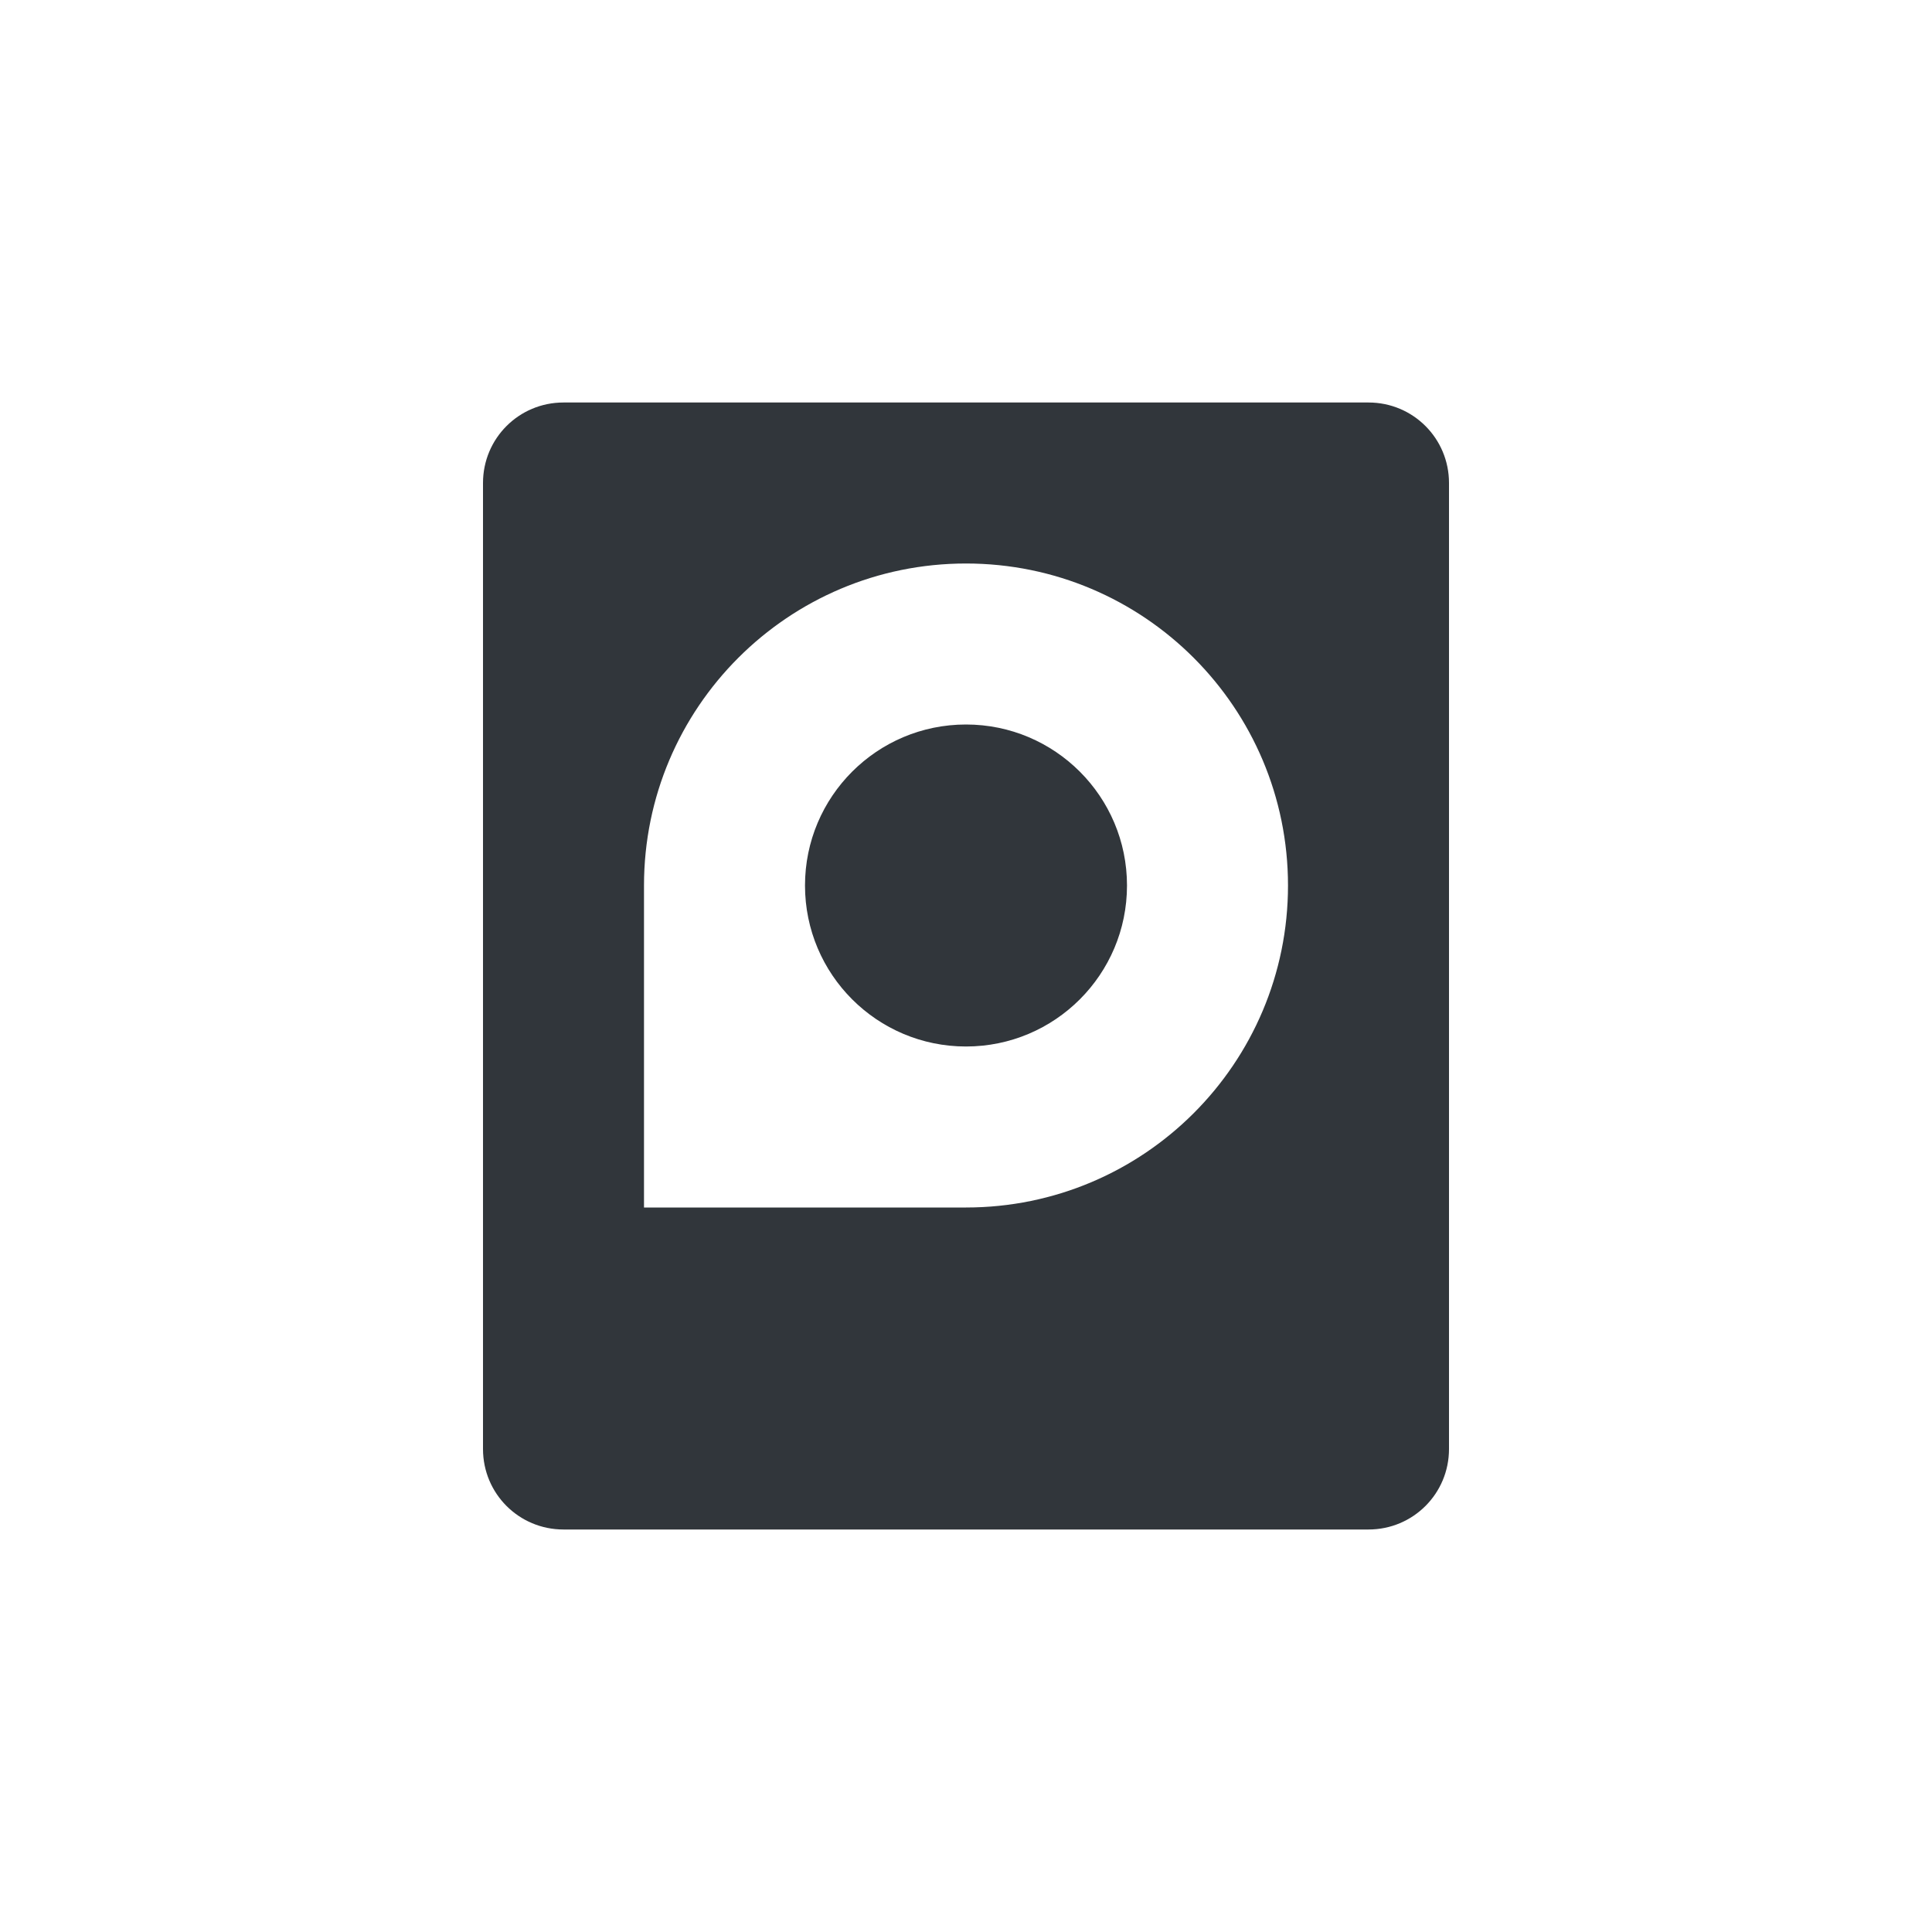
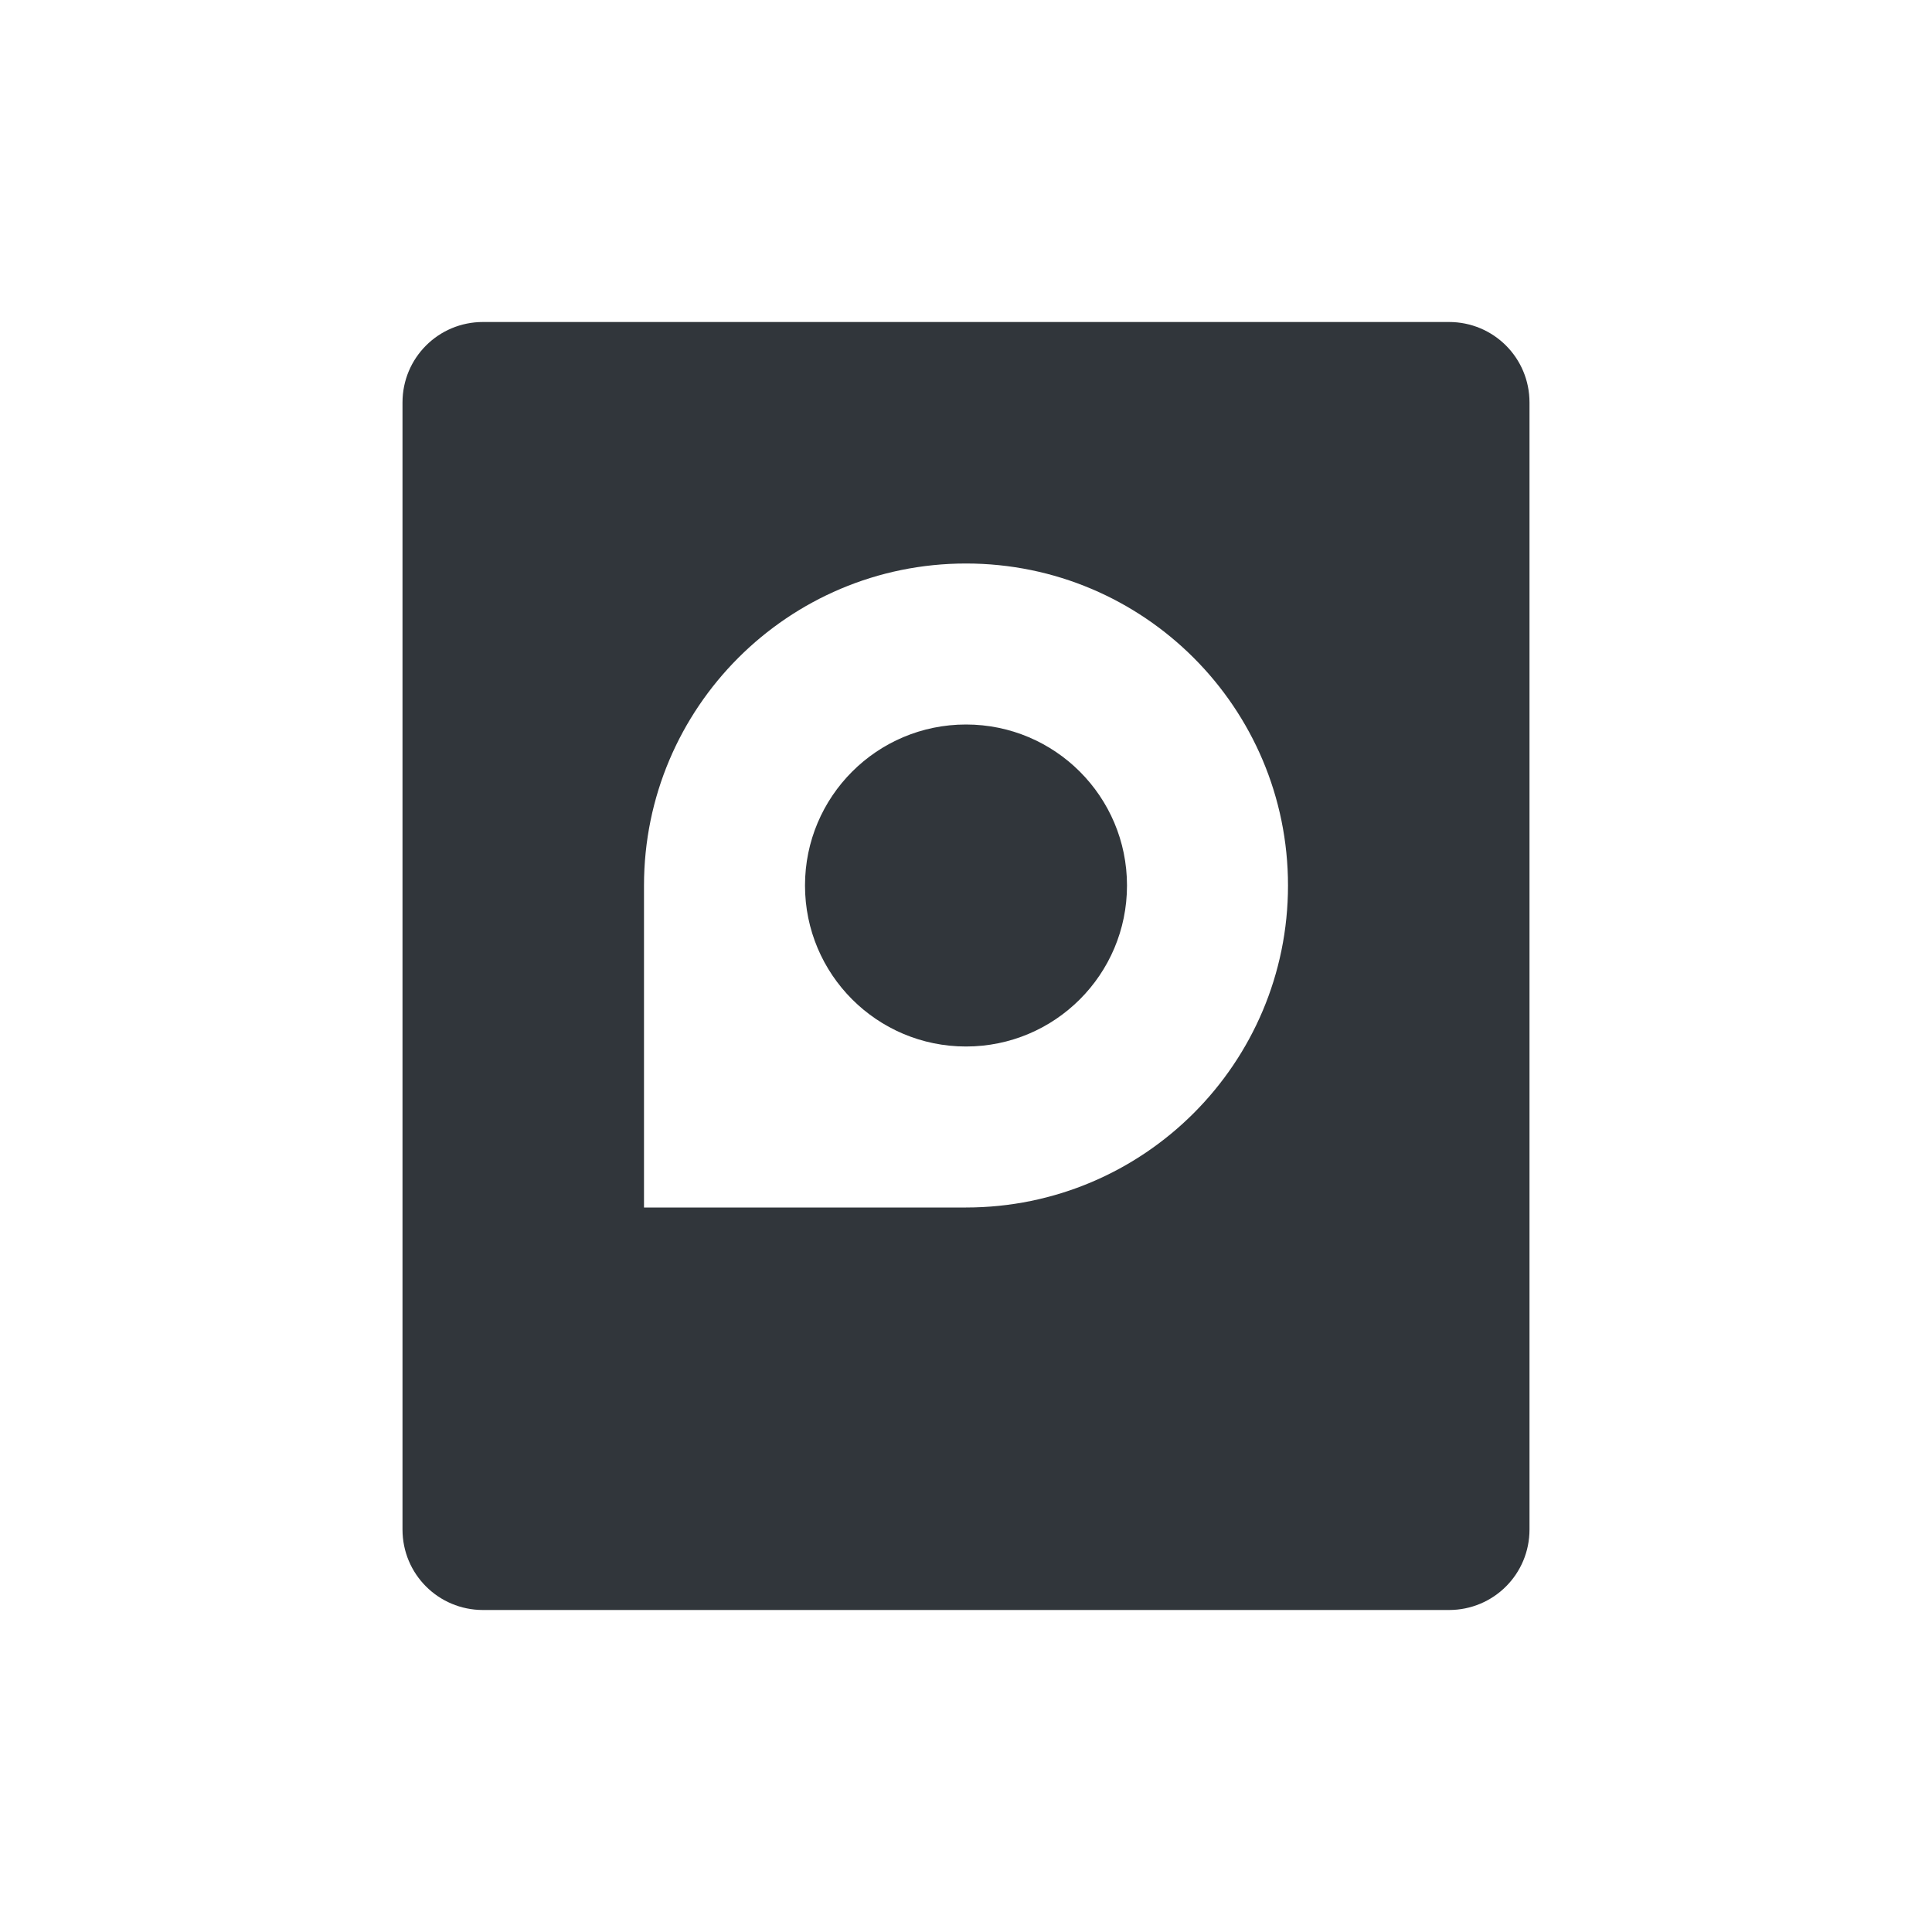
<svg xmlns="http://www.w3.org/2000/svg" width="24" height="24" version="1.1">
  <defs>
    <style id="current-color-scheme" type="text/css">
   .ColorScheme-Text { color:#31363b; } .ColorScheme-Highlight { color:#3daee9; }
  </style>
  </defs>
-   <g transform="matrix(1,0,0,1,1,1)">
-     <path style="fill:currentColor" class="ColorScheme-Text" d="M 6,4 C 5.446,4 5,4.446 5,5 V 17 C 5,17.554 5.446,18 6,18 H 16 C 16.554,18 17,17.554 17,17 V 5 C 17,4.446 16.554,4 16,4 Z M 11,6 A 4,4 0 0 1 15,10 4,4 0 0 1 11,14 H 7 V 10 A 4,4 0 0 1 11,6 Z M 11,8 A 2,2 0 0 0 9,10 2,2 0 0 0 11,12 2,2 0 0 0 13,10 2,2 0 0 0 11,8 Z" />
+   <g transform="translate(1,1)">
+     <path style="fill:currentColor" class="ColorScheme-Text" d="M 5,3 C 4.446,3 4,3.446 4,4 v 14 c 0,0.554 0.446,1 1,1 h 12 c 0.554,0 1,-0.446 1,-1 V 4 C 18,3.446 17.554,3 17,3 Z m 6,3 c 2.209,0 4,1.791 4,4 0,2.209 -1.791,4 -4,4 H 7 V 10 C 7,7.791 8.791,6 11,6 Z m 0,2 c -1.105,0 -2,0.895 -2,2 0,1.105 0.895,2 2,2 1.105,0 2,-0.895 2,-2 0,-1.105 -0.895,-2 -2,-2 z" />
  </g>
</svg>
